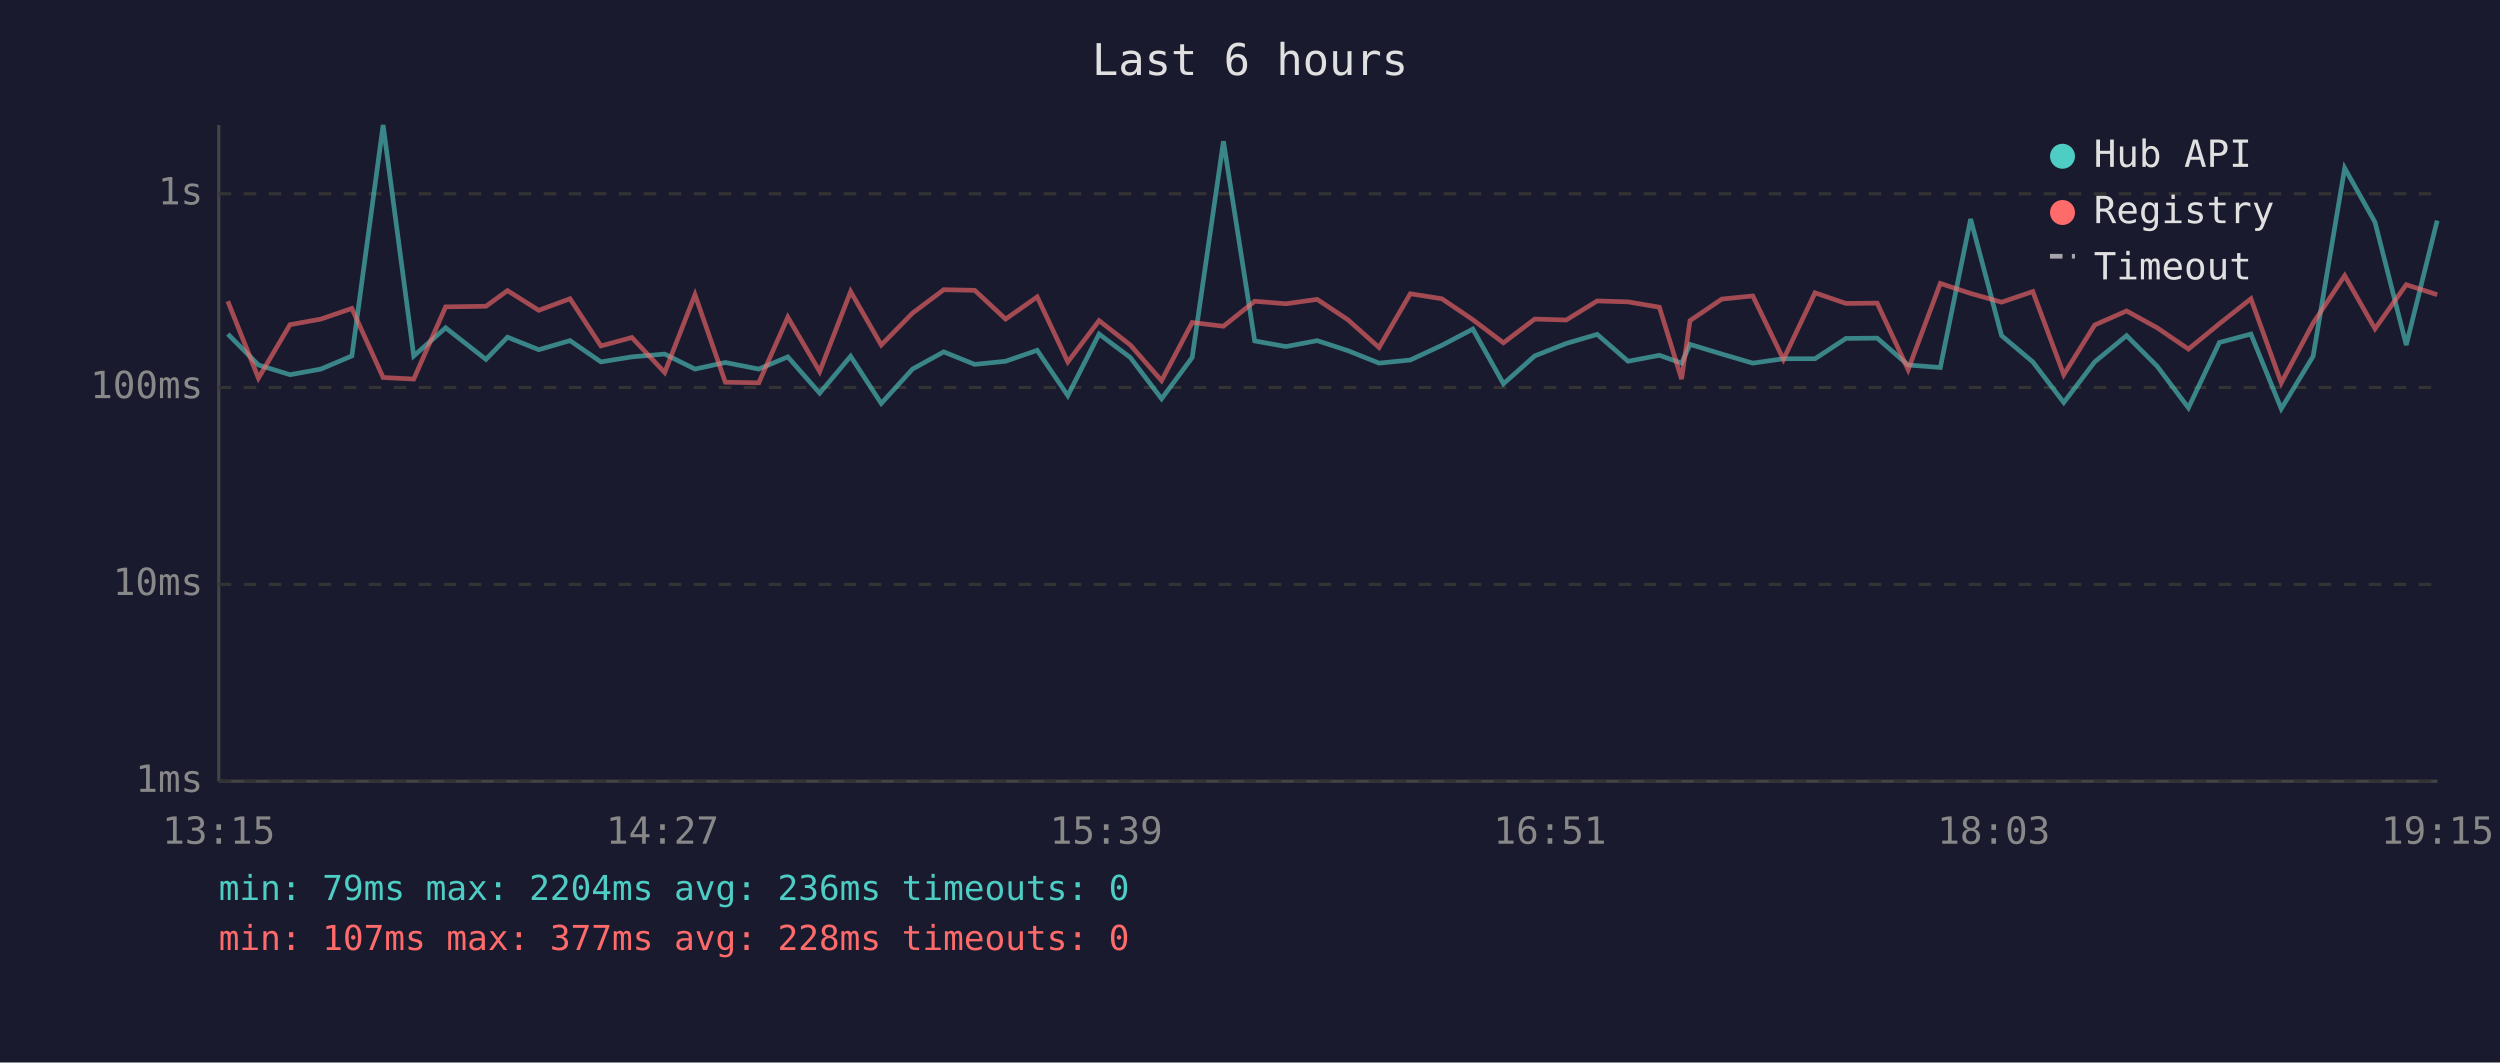
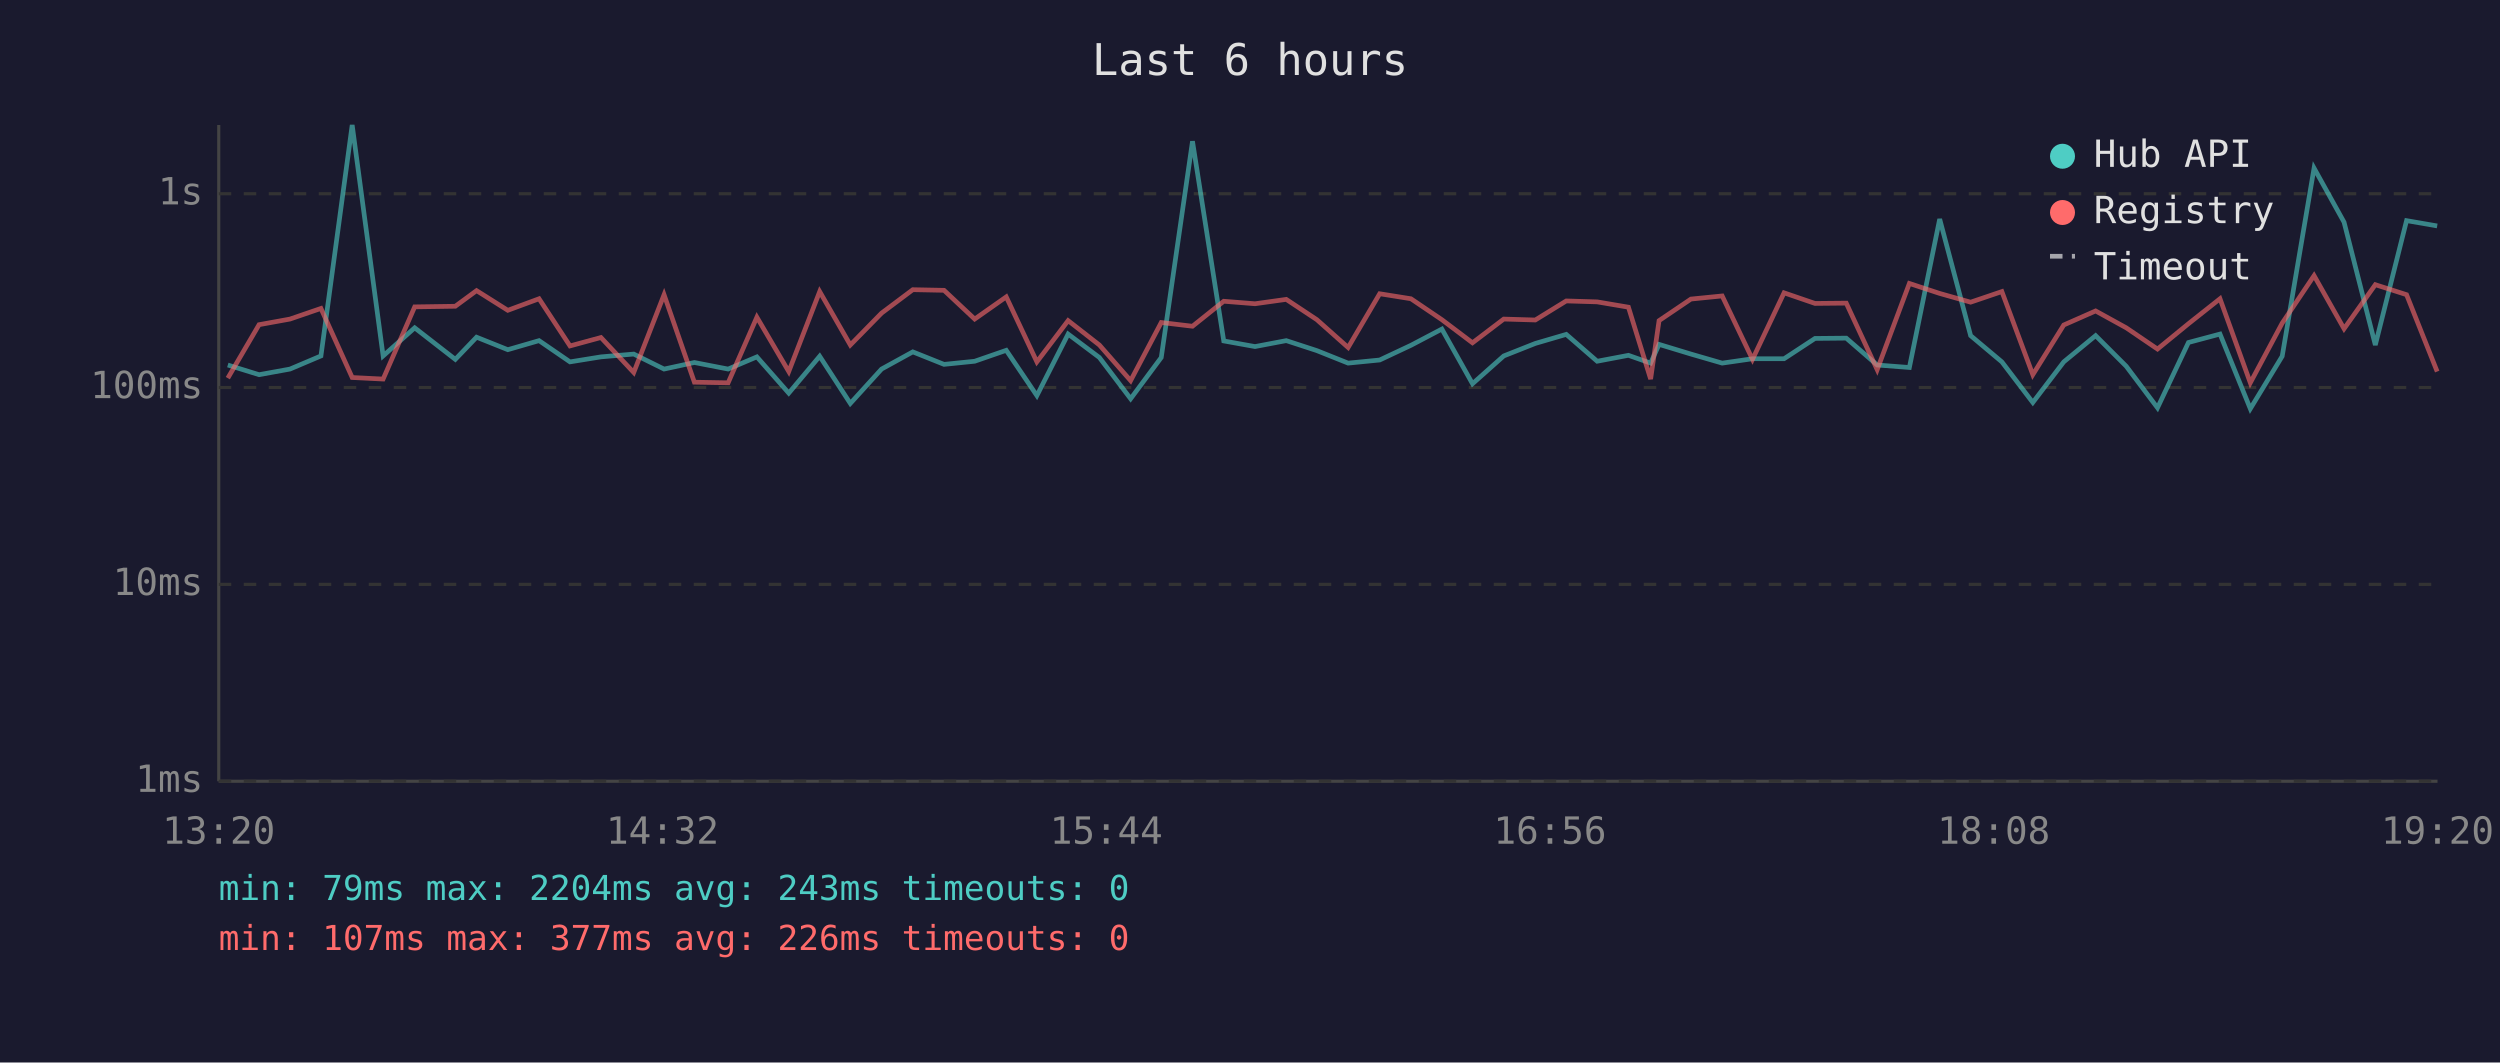
<svg xmlns="http://www.w3.org/2000/svg" viewBox="0 0 800 340" font-family="monospace" font-size="12">
  <rect width="800" height="340" fill="#1a1a2e" />
  <text x="400" y="24" fill="#e0e0e0" font-size="14" text-anchor="middle">Last 6 hours</text>
  <line x1="70" y1="40" x2="70" y2="250" stroke="#444" stroke-width="1" />
  <line x1="70" y1="250" x2="780" y2="250" stroke="#444" stroke-width="1" />
  <line x1="70" y1="250" x2="780" y2="250" stroke="#333" stroke-width="1" stroke-dasharray="4" />
  <text x="65" y="250" fill="#888" text-anchor="end" dominant-baseline="middle">1ms</text>
  <line x1="70" y1="187" x2="780" y2="187" stroke="#333" stroke-width="1" stroke-dasharray="4" />
  <text x="65" y="187" fill="#888" text-anchor="end" dominant-baseline="middle">10ms</text>
  <line x1="70" y1="124" x2="780" y2="124" stroke="#333" stroke-width="1" stroke-dasharray="4" />
  <text x="65" y="124" fill="#888" text-anchor="end" dominant-baseline="middle">100ms</text>
  <line x1="70" y1="62" x2="780" y2="62" stroke="#333" stroke-width="1" stroke-dasharray="4" />
  <text x="65" y="62" fill="#888" text-anchor="end" dominant-baseline="middle">1s</text>
-   <text x="70" y="270" fill="#888" text-anchor="middle">13:15</text>
-   <text x="212" y="270" fill="#888" text-anchor="middle">14:27</text>
-   <text x="354" y="270" fill="#888" text-anchor="middle">15:39</text>
-   <text x="496" y="270" fill="#888" text-anchor="middle">16:51</text>
-   <text x="638" y="270" fill="#888" text-anchor="middle">18:03</text>
-   <text x="780" y="270" fill="#888" text-anchor="middle">19:15</text>
-   <polyline points="72.9,106.9 82.7,116.8 92.8,119.9 102.7,118.1 112.6,113.9 122.6,40.0 132.4,113.9 142.6,104.9 155.5,115.0 162.4,107.9 172.4,111.9 182.4,109.0 192.3,115.8 202.2,114.2 212.7,113.3 222.4,118.1 232.1,116.0 242.8,118.1 252.1,114.2 262.3,125.8 272.2,114.0 282.0,129.1 292.0,118.1 302.0,112.6 311.9,116.6 321.8,115.6 331.9,112.1 341.7,126.6 351.7,106.9 361.7,114.4 371.7,127.6 381.5,114.4 391.5,45.2 401.5,109.1 411.5,110.9 421.5,109.0 431.3,112.2 441.3,116.2 451.3,115.2 461.4,110.5 471.3,105.3 481.1,122.8 491.1,113.9 501.2,109.9 511.1,107.0 521.0,115.6 531.0,113.7 538.1,116.2 540.8,110.2 551.0,113.3 560.9,116.2 570.7,114.8 580.8,114.8 590.7,108.3 600.7,108.2 610.6,116.8 620.9,117.6 630.6,70.1 640.5,107.4 650.5,115.8 660.4,128.8 670.3,115.8 680.5,107.4 690.3,117.2 700.3,130.5 710.2,109.6 720.3,106.9 730.0,130.8 740.2,114.0 750.3,53.8 760.0,71.1 770.0,110.4 779.9,70.6" fill="none" stroke="#4ecdc4" stroke-width="1.5" opacity="0.6" />
-   <polyline points="72.9,96.4 82.7,121.0 92.8,103.9 102.7,102.1 112.6,98.7 122.6,120.8 132.4,121.3 142.6,98.2 155.5,98.0 162.4,93.0 172.4,99.3 182.4,95.6 192.3,110.7 202.2,108.0 212.7,119.2 222.4,94.3 232.1,122.3 242.8,122.5 252.1,101.5 262.3,118.9 272.2,93.3 282.0,110.4 292.0,100.2 302.0,92.7 311.9,92.9 321.8,102.1 331.9,95.0 341.7,115.8 351.7,102.6 361.7,110.4 371.7,121.8 381.5,103.2 391.5,104.4 401.5,96.4 411.5,97.2 421.5,95.8 431.3,102.3 441.3,111.2 451.3,94.0 461.4,95.6 471.3,102.3 481.1,109.7 491.1,102.1 501.2,102.4 511.1,96.3 521.0,96.6 531.0,98.3 538.1,121.3 540.8,102.6 551.0,95.7 560.9,94.7 570.7,115.0 580.8,93.7 590.7,97.1 600.7,97.0 610.6,118.3 620.9,90.7 630.6,93.9 640.5,96.7 650.5,93.3 660.4,119.9 670.3,104.0 680.5,99.5 690.3,104.9 700.3,111.7 710.2,103.6 720.3,95.6 730.0,122.5 740.2,103.4 750.3,88.2 760.0,105.2 770.0,91.1 779.9,94.3" fill="none" stroke="#ff6b6b" stroke-width="1.5" opacity="0.6" />
+   <text x="70" y="270" fill="#888" text-anchor="middle">13:20</text>
+   <text x="212" y="270" fill="#888" text-anchor="middle">14:32</text>
+   <text x="354" y="270" fill="#888" text-anchor="middle">15:44</text>
+   <text x="496" y="270" fill="#888" text-anchor="middle">16:56</text>
+   <text x="638" y="270" fill="#888" text-anchor="middle">18:08</text>
+   <text x="780" y="270" fill="#888" text-anchor="middle">19:20</text>
+   <polyline points="72.9,116.8 82.9,119.9 92.8,118.1 102.7,113.9 112.7,40.0 122.6,113.9 132.7,104.9 145.7,115.0 152.5,107.9 162.5,111.9 172.5,109.0 182.4,115.8 192.3,114.2 202.8,113.3 212.5,118.1 222.2,116.0 233.0,118.1 242.2,114.2 252.4,125.8 262.3,114.0 272.1,129.1 282.1,118.1 292.1,112.6 302.1,116.6 311.9,115.6 322.0,112.1 331.8,126.6 341.8,106.9 351.8,114.4 361.8,127.6 371.6,114.4 381.6,45.2 391.6,109.1 401.6,110.9 411.6,109.0 421.4,112.2 431.4,116.2 441.5,115.2 451.5,110.5 461.4,105.3 471.2,122.8 481.2,113.9 491.3,109.9 501.2,107.0 511.1,115.6 521.1,113.7 528.2,116.2 530.9,110.2 541.1,113.3 551.1,116.2 560.8,114.8 570.9,114.8 580.8,108.3 590.8,108.2 600.7,116.8 611.0,117.6 620.7,70.1 630.6,107.4 640.6,115.8 650.5,128.8 660.4,115.8 670.6,107.4 680.4,117.2 690.4,130.5 700.3,109.6 710.4,106.9 720.1,130.8 730.3,114.0 740.5,53.8 750.1,71.1 760.1,110.4 770.1,70.6 779.9,72.3" fill="none" stroke="#4ecdc4" stroke-width="1.5" opacity="0.6" />
+   <polyline points="72.9,121.0 82.9,103.9 92.8,102.1 102.7,98.7 112.7,120.8 122.6,121.3 132.7,98.2 145.7,98.0 152.5,93.0 162.5,99.3 172.5,95.6 182.4,110.7 192.3,108.0 202.8,119.2 212.5,94.3 222.2,122.3 233.0,122.5 242.2,101.5 252.4,118.9 262.3,93.3 272.1,110.4 282.1,100.2 292.1,92.7 302.1,92.9 311.9,102.1 322.0,95.0 331.8,115.8 341.8,102.6 351.8,110.4 361.8,121.8 371.6,103.2 381.6,104.4 391.6,96.4 401.6,97.2 411.6,95.8 421.4,102.3 431.4,111.2 441.5,94.0 451.5,95.6 461.4,102.3 471.2,109.7 481.2,102.1 491.3,102.4 501.2,96.3 511.1,96.6 521.1,98.3 528.2,121.3 530.9,102.6 541.1,95.7 551.1,94.7 560.8,115.0 570.9,93.7 580.8,97.1 590.8,97.0 600.7,118.3 611.0,90.7 620.7,93.9 630.6,96.7 640.6,93.3 650.5,119.9 660.4,104.0 670.6,99.5 680.4,104.9 690.4,111.7 700.3,103.6 710.4,95.6 720.1,122.5 730.3,103.4 740.5,88.2 750.1,105.2 760.1,91.1 770.1,94.3 779.9,118.9" fill="none" stroke="#ff6b6b" stroke-width="1.5" opacity="0.6" />
  <circle cx="660" cy="50" r="4" fill="#4ecdc4" />
  <text x="670" y="50" fill="#e0e0e0" dominant-baseline="middle">Hub API</text>
  <circle cx="660" cy="68" r="4" fill="#ff6b6b" />
  <text x="670" y="68" fill="#e0e0e0" dominant-baseline="middle">Registry</text>
  <line x1="656" y1="82" x2="664" y2="82" stroke="#e0e0e0" stroke-width="1.5" stroke-dasharray="4,3" opacity="0.7" />
  <text x="670" y="86" fill="#e0e0e0" dominant-baseline="middle">Timeout</text>
-   <text x="70" y="288" fill="#4ecdc4" font-size="11">min: 79ms  max: 2204ms  avg: 236ms  timeouts: 0</text>
-   <text x="70" y="304" fill="#ff6b6b" font-size="11">min: 107ms  max: 377ms  avg: 228ms  timeouts: 0</text>
+   <text x="70" y="288" fill="#4ecdc4" font-size="11">min: 79ms  max: 2204ms  avg: 243ms  timeouts: 0</text>
+   <text x="70" y="304" fill="#ff6b6b" font-size="11">min: 107ms  max: 377ms  avg: 226ms  timeouts: 0</text>
</svg>
